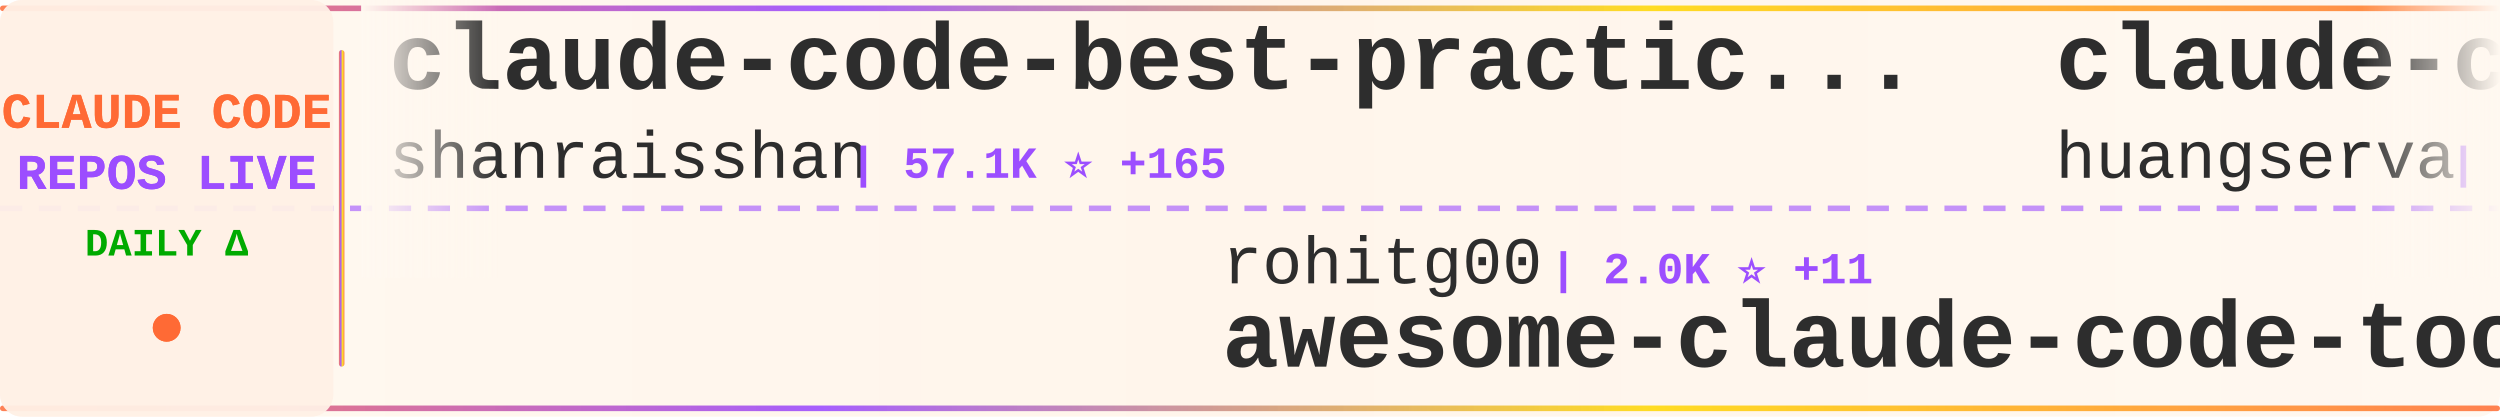
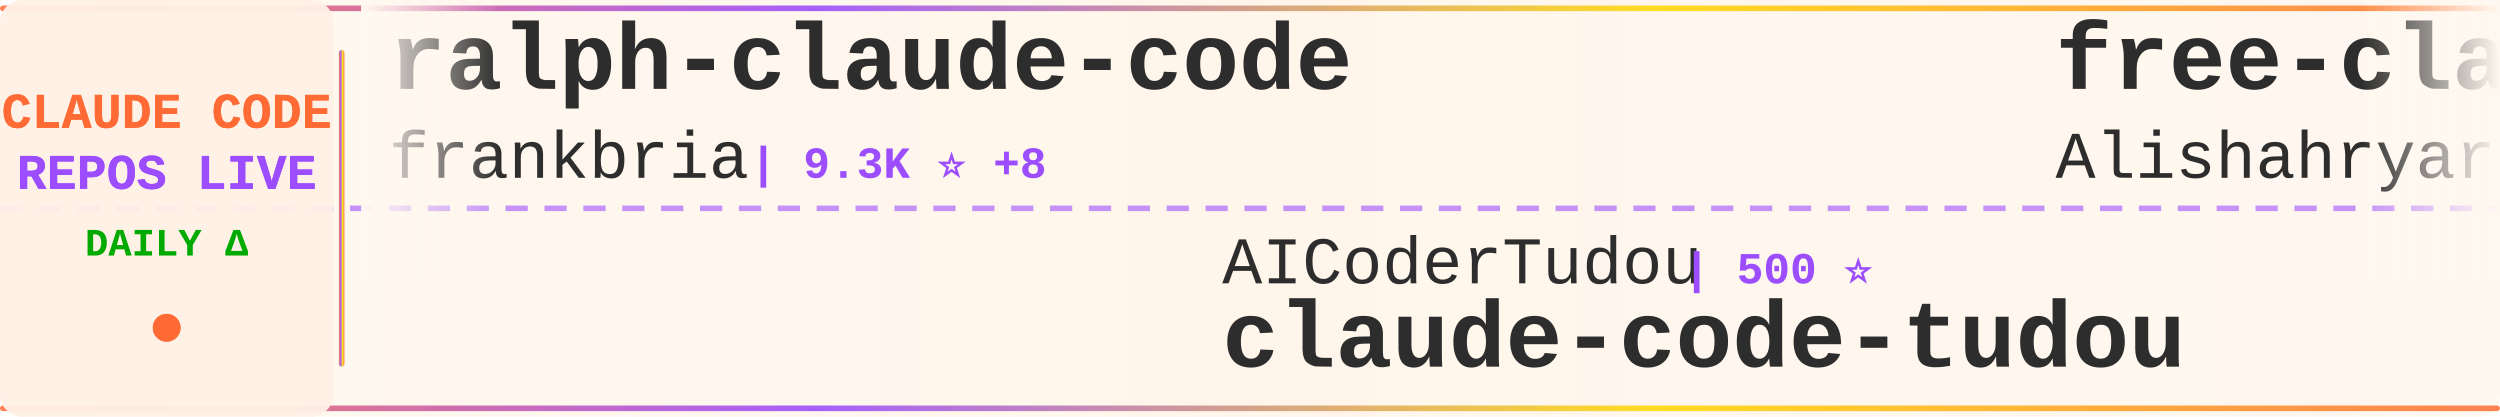
<svg xmlns="http://www.w3.org/2000/svg" width="900" height="150">
  <defs>
    <linearGradient id="tickerBg" x1="0%" y1="0%" x2="100%" y2="0%">
      <stop offset="0%" style="stop-color:#fff8f0;stop-opacity:0.98" />
      <stop offset="50%" style="stop-color:#fff5eb;stop-opacity:1" />
      <stop offset="100%" style="stop-color:#fff8f0;stop-opacity:0.98" />
    </linearGradient>
    <linearGradient id="borderGrad" x1="0%" y1="0%" x2="100%" y2="0%">
      <stop offset="0%" style="stop-color:#FF6B35;stop-opacity:0.85">
        <animate attributeName="stop-opacity" values="0.85;1;0.85" dur="2s" repeatCount="indefinite" />
      </stop>
      <stop offset="33%" style="stop-color:#9C4EFF;stop-opacity:0.9">
        <animate attributeName="stop-opacity" values="0.9;1;0.9" dur="2.2s" repeatCount="indefinite" />
      </stop>
      <stop offset="66%" style="stop-color:#FFD700;stop-opacity:0.85">
        <animate attributeName="stop-opacity" values="0.85;1;0.85" dur="1.8s" repeatCount="indefinite" />
      </stop>
      <stop offset="100%" style="stop-color:#FF6B35;stop-opacity:0.85">
        <animate attributeName="stop-opacity" values="0.85;1;0.85" dur="2s" repeatCount="indefinite" />
      </stop>
    </linearGradient>
    <filter id="textGlow">
      <feGaussianBlur stdDeviation="0.15" result="coloredBlur" />
      <feMerge>
        <feMergeNode in="coloredBlur" />
        <feMergeNode in="SourceGraphic" />
      </feMerge>
    </filter>
    <filter id="metricGlow">
      <feGaussianBlur stdDeviation="0.2" result="coloredBlur" />
      <feMerge>
        <feMergeNode in="coloredBlur" />
        <feMergeNode in="SourceGraphic" />
      </feMerge>
    </filter>
    <linearGradient id="leftFade" x1="0%" y1="0%" x2="100%" y2="0%">
      <stop offset="0%" style="stop-color:#fff8f0;stop-opacity:1" />
      <stop offset="100%" style="stop-color:#fff8f0;stop-opacity:0" />
    </linearGradient>
    <linearGradient id="rightFade" x1="0%" y1="0%" x2="100%" y2="0%">
      <stop offset="0%" style="stop-color:#fff8f0;stop-opacity:0" />
      <stop offset="100%" style="stop-color:#fff8f0;stop-opacity:1" />
    </linearGradient>
  </defs>
  <rect width="900" height="150" fill="url(#tickerBg)" rx="8" />
  <rect x="0" y="2" width="900" height="2" fill="url(#borderGrad)" rx="1" />
  <rect x="0" y="146" width="900" height="2" fill="url(#borderGrad)" rx="1" />
  <line x1="0" y1="75" x2="900" y2="75" stroke="#9C4EFF" stroke-width="2" stroke-dasharray="8 6" opacity="0.6" />
  <rect x="0" y="0" width="120" height="150" fill="#fff0e6" opacity="0.95" rx="8" />
  <text x="60" y="46" font-family="'Courier New', monospace" font-size="18" font-weight="bold" fill="#FF6B35" text-anchor="middle" filter="url(#textGlow)">
    CLAUDE CODE
  </text>
  <text x="60" y="68" font-family="'Courier New', monospace" font-size="18" font-weight="bold" fill="#9C4EFF" text-anchor="middle" filter="url(#textGlow)">
    REPOS LIVE
  </text>
  <text x="60" y="92" font-family="'Courier New', monospace" font-size="14" font-weight="bold" fill="#00aa00" text-anchor="middle">
    DAILY Δ
  </text>
  <circle cx="60" cy="118" r="5" fill="#FF6B35" filter="url(#metricGlow)">
    <animate attributeName="r" values="4;6;4" dur="1.5s" repeatCount="indefinite" />
    <animate attributeName="opacity" values="0.6;1;0.6" dur="1.5s" repeatCount="indefinite" />
  </circle>
  <rect x="122" y="18" width="2" height="114" fill="url(#borderGrad)" rx="1" />
  <clipPath id="tickerClip">
    <rect x="130" y="0" width="770" height="150" />
  </clipPath>
  <g clip-path="url(#tickerClip)">
    <g id="tickerItems">
      <animateTransform attributeName="transform" attributeType="XML" type="translate" from="0 0" to="-3000 0" dur="54s" repeatCount="indefinite" />
      <g transform="translate(0, 0)">
-         <text x="140" y="32" font-family="'Courier New', monospace" font-size="34" font-weight="bold" fill="#2d2d2d">claude-code-best-practic...</text>
-         <text x="140" y="64" font-family="'Courier New', monospace" font-size="24" font-weight="normal" fill="#2d2d2d" opacity="1.0">shanraisshan</text>
-         <text x="306" y="64" font-family="'Courier New', monospace" font-size="16" font-weight="bold" fill="#9C4EFF"> | 57.1K ⭐ +165</text>
+         <text x="140" y="32" font-family="'Courier New', monospace" font-size="34" font-weight="bold" fill="#2d2d2d">ralph-claude-code</text>
+         <text x="140" y="64" font-family="'Courier New', monospace" font-size="24" font-weight="normal" fill="#2d2d2d" opacity="1.0">frankbria</text>
+         <text x="270" y="64" font-family="'Courier New', monospace" font-size="16" font-weight="bold" fill="#9C4EFF"> | 9.3K ⭐ +8</text>
      </g>
      <g transform="translate(300, 0)">
-         <text x="140" y="102" font-family="'Courier New', monospace" font-size="24" font-weight="normal" fill="#2d2d2d" opacity="1.0">rohitg00</text>
-         <text x="258" y="102" font-family="'Courier New', monospace" font-size="16" font-weight="bold" fill="#9C4EFF"> | 2.0K ⭐ +11</text>
-         <text x="140" y="132" font-family="'Courier New', monospace" font-size="34" font-weight="bold" fill="#2d2d2d">awesome-claude-code-tool...</text>
+         <text x="140" y="102" font-family="'Courier New', monospace" font-size="24" font-weight="normal" fill="#2d2d2d" opacity="1.0">AICoderTudou</text>
+         <text x="306" y="102" font-family="'Courier New', monospace" font-size="16" font-weight="bold" fill="#9C4EFF"> | 500 ⭐</text>
+         <text x="140" y="132" font-family="'Courier New', monospace" font-size="34" font-weight="bold" fill="#2d2d2d">claude-code-tudou</text>
      </g>
      <g transform="translate(600, 0)">
-         <text x="140" y="32" font-family="'Courier New', monospace" font-size="34" font-weight="bold" fill="#2d2d2d">claude-code-cli</text>
-         <text x="140" y="64" font-family="'Courier New', monospace" font-size="24" font-weight="normal" fill="#2d2d2d" opacity="1.0">huangserva</text>
-         <text x="282" y="64" font-family="'Courier New', monospace" font-size="16" font-weight="bold" fill="#9C4EFF"> | 602 ⭐ +2</text>
+         <text x="140" y="32" font-family="'Courier New', monospace" font-size="34" font-weight="bold" fill="#2d2d2d">free-claude-code</text>
+         <text x="140" y="64" font-family="'Courier New', monospace" font-size="24" font-weight="normal" fill="#2d2d2d" opacity="1.0">Alishahryar1</text>
+         <text x="306" y="64" font-family="'Courier New', monospace" font-size="16" font-weight="bold" fill="#9C4EFF"> | 33.4K ⭐ +218</text>
      </g>
      <g transform="translate(900, 0)">
-         <text x="140" y="102" font-family="'Courier New', monospace" font-size="24" font-weight="normal" fill="#2d2d2d" opacity="1.0">huangjia2019</text>
-         <text x="306" y="102" font-family="'Courier New', monospace" font-size="16" font-weight="bold" fill="#9C4EFF"> | 807 ⭐ +11</text>
-         <text x="140" y="132" font-family="'Courier New', monospace" font-size="34" font-weight="bold" fill="#2d2d2d">claude-code-engineering</text>
+         <text x="140" y="102" font-family="'Courier New', monospace" font-size="24" font-weight="normal" fill="#2d2d2d" opacity="1.0">edmund-io</text>
+         <text x="270" y="102" font-family="'Courier New', monospace" font-size="16" font-weight="bold" fill="#9C4EFF"> | 1.5K ⭐ +2</text>
+         <text x="140" y="132" font-family="'Courier New', monospace" font-size="34" font-weight="bold" fill="#2d2d2d">edmunds-claude-code</text>
      </g>
      <g transform="translate(1200, 0)">
-         <text x="140" y="32" font-family="'Courier New', monospace" font-size="34" font-weight="bold" fill="#2d2d2d">claude-code-local</text>
-         <text x="140" y="64" font-family="'Courier New', monospace" font-size="24" font-weight="normal" fill="#2d2d2d" opacity="1.0">nicedreamzapp</text>
-         <text x="318" y="64" font-family="'Courier New', monospace" font-size="16" font-weight="bold" fill="#9C4EFF"> | 2.7K ⭐ +4</text>
+         <text x="140" y="32" font-family="'Courier New', monospace" font-size="34" font-weight="bold" fill="#2d2d2d">claude-code-reverse</text>
+         <text x="140" y="64" font-family="'Courier New', monospace" font-size="24" font-weight="normal" fill="#2d2d2d" opacity="1.0">Yuyz0112</text>
+         <text x="258" y="64" font-family="'Courier New', monospace" font-size="16" font-weight="bold" fill="#9C4EFF"> | 2.4K ⭐ +1</text>
      </g>
      <g transform="translate(1500, 0)">
-         <text x="140" y="102" font-family="'Courier New', monospace" font-size="24" font-weight="normal" fill="#2d2d2d" opacity="1.0">frankbria</text>
-         <text x="270" y="102" font-family="'Courier New', monospace" font-size="16" font-weight="bold" fill="#9C4EFF"> | 9.3K ⭐ +8</text>
-         <text x="140" y="132" font-family="'Courier New', monospace" font-size="34" font-weight="bold" fill="#2d2d2d">ralph-claude-code</text>
+         <text x="140" y="102" font-family="'Courier New', monospace" font-size="24" font-weight="normal" fill="#2d2d2d" opacity="1.0">https-deeplearning-ai</text>
+         <text x="414" y="102" font-family="'Courier New', monospace" font-size="16" font-weight="bold" fill="#9C4EFF"> | 524 ⭐</text>
+         <text x="140" y="132" font-family="'Courier New', monospace" font-size="34" font-weight="bold" fill="#2d2d2d">sc-claude-code-files</text>
      </g>
      <g transform="translate(1800, 0)">
-         <text x="140" y="32" font-family="'Courier New', monospace" font-size="34" font-weight="bold" fill="#2d2d2d">claude-code-harness</text>
-         <text x="140" y="64" font-family="'Courier New', monospace" font-size="24" font-weight="normal" fill="#2d2d2d" opacity="1.0">Chachamaru127</text>
-         <text x="318" y="64" font-family="'Courier New', monospace" font-size="16" font-weight="bold" fill="#9C4EFF"> | 2.7K ⭐ +12</text>
+         <text x="140" y="32" font-family="'Courier New', monospace" font-size="34" font-weight="bold" fill="#2d2d2d">claude-code-hooks-master...</text>
+         <text x="140" y="64" font-family="'Courier New', monospace" font-size="24" font-weight="normal" fill="#2d2d2d" opacity="1.0">disler</text>
+         <text x="234" y="64" font-family="'Courier New', monospace" font-size="16" font-weight="bold" fill="#9C4EFF"> | 3.7K ⭐ +1</text>
      </g>
      <g transform="translate(2100, 0)">
-         <text x="140" y="102" font-family="'Courier New', monospace" font-size="24" font-weight="normal" fill="#2d2d2d" opacity="1.0">lintsinghua</text>
-         <text x="294" y="102" font-family="'Courier New', monospace" font-size="16" font-weight="bold" fill="#9C4EFF"> | 3.6K ⭐ +13</text>
-         <text x="140" y="132" font-family="'Courier New', monospace" font-size="34" font-weight="bold" fill="#2d2d2d">claude-code-book</text>
+         <text x="140" y="102" font-family="'Courier New', monospace" font-size="24" font-weight="normal" fill="#2d2d2d" opacity="1.0">andrew-kramer-inno</text>
+         <text x="378" y="102" font-family="'Courier New', monospace" font-size="16" font-weight="bold" fill="#9C4EFF"> | 592 ⭐</text>
+         <text x="140" y="132" font-family="'Courier New', monospace" font-size="34" font-weight="bold" fill="#2d2d2d">claude-code-source-build</text>
      </g>
      <g transform="translate(2400, 0)">
-         <text x="140" y="32" font-family="'Courier New', monospace" font-size="34" font-weight="bold" fill="#2d2d2d">skills</text>
-         <text x="140" y="64" font-family="'Courier New', monospace" font-size="24" font-weight="normal" fill="#2d2d2d" opacity="1.0">anthropics</text>
-         <text x="282" y="64" font-family="'Courier New', monospace" font-size="16" font-weight="bold" fill="#9C4EFF"> | 148.5K ⭐ +552</text>
+         <text x="140" y="32" font-family="'Courier New', monospace" font-size="34" font-weight="bold" fill="#2d2d2d">claude-code-analysis</text>
+         <text x="140" y="64" font-family="'Courier New', monospace" font-size="24" font-weight="normal" fill="#2d2d2d" opacity="1.0">liuup</text>
+         <text x="222" y="64" font-family="'Courier New', monospace" font-size="16" font-weight="bold" fill="#9C4EFF"> | 3.1K ⭐ +24</text>
      </g>
      <g transform="translate(2700, 0)">
-         <text x="140" y="102" font-family="'Courier New', monospace" font-size="24" font-weight="normal" fill="#2d2d2d" opacity="1.0">shareAI-lab</text>
-         <text x="294" y="102" font-family="'Courier New', monospace" font-size="16" font-weight="bold" fill="#9C4EFF"> | 65.7K ⭐ +222</text>
-         <text x="140" y="132" font-family="'Courier New', monospace" font-size="34" font-weight="bold" fill="#2d2d2d">learn-claude-code</text>
+         <text x="140" y="102" font-family="'Courier New', monospace" font-size="24" font-weight="normal" fill="#2d2d2d" opacity="1.0">Donchitos</text>
+         <text x="270" y="102" font-family="'Courier New', monospace" font-size="16" font-weight="bold" fill="#9C4EFF"> | 21.3K ⭐ +106</text>
+         <text x="140" y="132" font-family="'Courier New', monospace" font-size="34" font-weight="bold" fill="#2d2d2d">Claude-Code-Game-Studios</text>
      </g>
      <g transform="translate(3000, 0)">
-         <text x="140" y="32" font-family="'Courier New', monospace" font-size="34" font-weight="bold" fill="#2d2d2d">claude-code-best-practic...</text>
-         <text x="140" y="64" font-family="'Courier New', monospace" font-size="24" font-weight="normal" fill="#2d2d2d" opacity="1.0">shanraisshan</text>
-         <text x="306" y="64" font-family="'Courier New', monospace" font-size="16" font-weight="bold" fill="#9C4EFF"> | 57.1K ⭐ +165</text>
+         <text x="140" y="32" font-family="'Courier New', monospace" font-size="34" font-weight="bold" fill="#2d2d2d">ralph-claude-code</text>
+         <text x="140" y="64" font-family="'Courier New', monospace" font-size="24" font-weight="normal" fill="#2d2d2d" opacity="1.0">frankbria</text>
+         <text x="270" y="64" font-family="'Courier New', monospace" font-size="16" font-weight="bold" fill="#9C4EFF"> | 9.3K ⭐ +8</text>
      </g>
      <g transform="translate(3300, 0)">
-         <text x="140" y="102" font-family="'Courier New', monospace" font-size="24" font-weight="normal" fill="#2d2d2d" opacity="1.0">rohitg00</text>
-         <text x="258" y="102" font-family="'Courier New', monospace" font-size="16" font-weight="bold" fill="#9C4EFF"> | 2.0K ⭐ +11</text>
-         <text x="140" y="132" font-family="'Courier New', monospace" font-size="34" font-weight="bold" fill="#2d2d2d">awesome-claude-code-tool...</text>
+         <text x="140" y="102" font-family="'Courier New', monospace" font-size="24" font-weight="normal" fill="#2d2d2d" opacity="1.0">AICoderTudou</text>
+         <text x="306" y="102" font-family="'Courier New', monospace" font-size="16" font-weight="bold" fill="#9C4EFF"> | 500 ⭐</text>
+         <text x="140" y="132" font-family="'Courier New', monospace" font-size="34" font-weight="bold" fill="#2d2d2d">claude-code-tudou</text>
      </g>
      <g transform="translate(3600, 0)">
-         <text x="140" y="32" font-family="'Courier New', monospace" font-size="34" font-weight="bold" fill="#2d2d2d">claude-code-cli</text>
-         <text x="140" y="64" font-family="'Courier New', monospace" font-size="24" font-weight="normal" fill="#2d2d2d" opacity="1.0">huangserva</text>
-         <text x="282" y="64" font-family="'Courier New', monospace" font-size="16" font-weight="bold" fill="#9C4EFF"> | 602 ⭐ +2</text>
+         <text x="140" y="32" font-family="'Courier New', monospace" font-size="34" font-weight="bold" fill="#2d2d2d">free-claude-code</text>
+         <text x="140" y="64" font-family="'Courier New', monospace" font-size="24" font-weight="normal" fill="#2d2d2d" opacity="1.0">Alishahryar1</text>
+         <text x="306" y="64" font-family="'Courier New', monospace" font-size="16" font-weight="bold" fill="#9C4EFF"> | 33.4K ⭐ +218</text>
      </g>
      <g transform="translate(3900, 0)">
-         <text x="140" y="102" font-family="'Courier New', monospace" font-size="24" font-weight="normal" fill="#2d2d2d" opacity="1.0">huangjia2019</text>
-         <text x="306" y="102" font-family="'Courier New', monospace" font-size="16" font-weight="bold" fill="#9C4EFF"> | 807 ⭐ +11</text>
-         <text x="140" y="132" font-family="'Courier New', monospace" font-size="34" font-weight="bold" fill="#2d2d2d">claude-code-engineering</text>
+         <text x="140" y="102" font-family="'Courier New', monospace" font-size="24" font-weight="normal" fill="#2d2d2d" opacity="1.0">edmund-io</text>
+         <text x="270" y="102" font-family="'Courier New', monospace" font-size="16" font-weight="bold" fill="#9C4EFF"> | 1.5K ⭐ +2</text>
+         <text x="140" y="132" font-family="'Courier New', monospace" font-size="34" font-weight="bold" fill="#2d2d2d">edmunds-claude-code</text>
      </g>
    </g>
  </g>
  <rect x="130" y="0" width="50" height="100" fill="url(#leftFade)" />
  <rect x="850" y="0" width="50" height="100" fill="url(#rightFade)" />
</svg>
